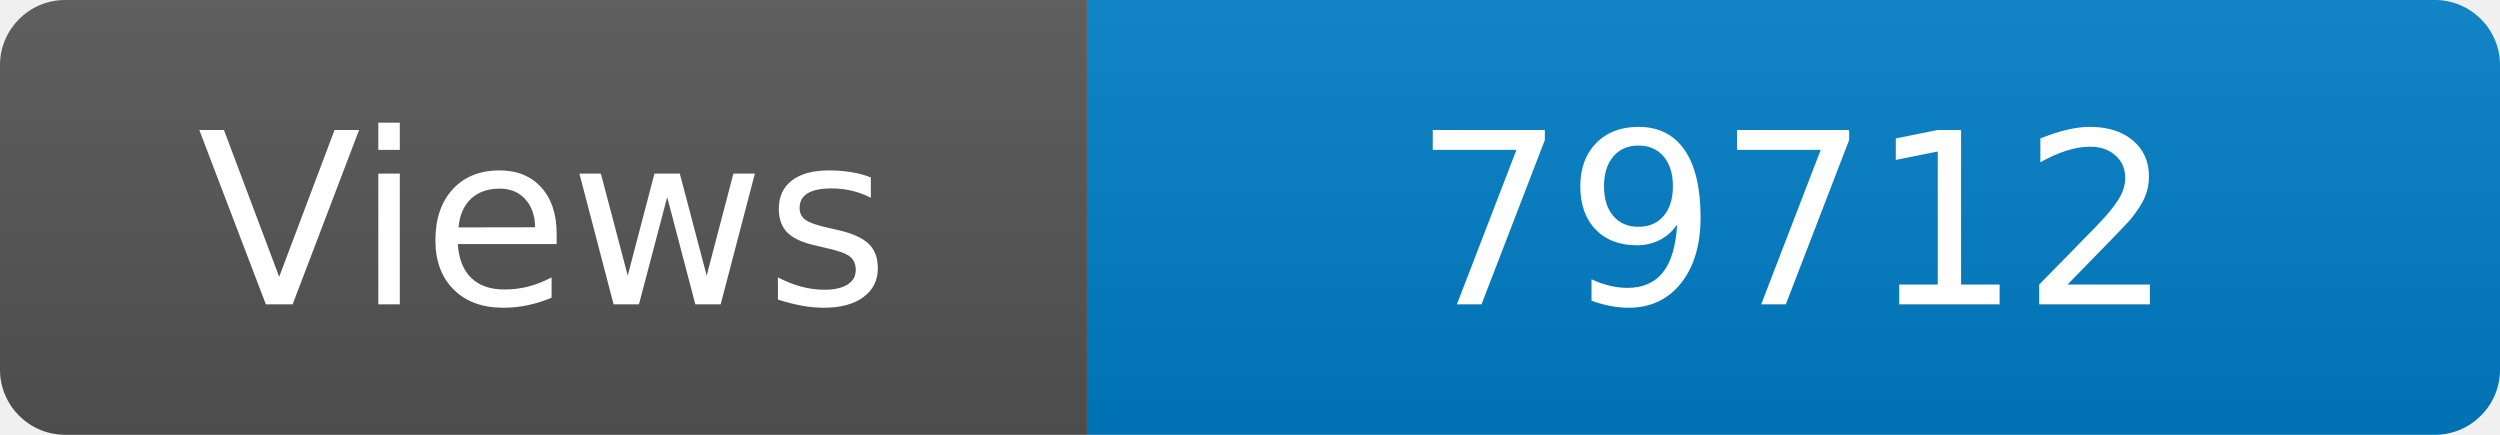
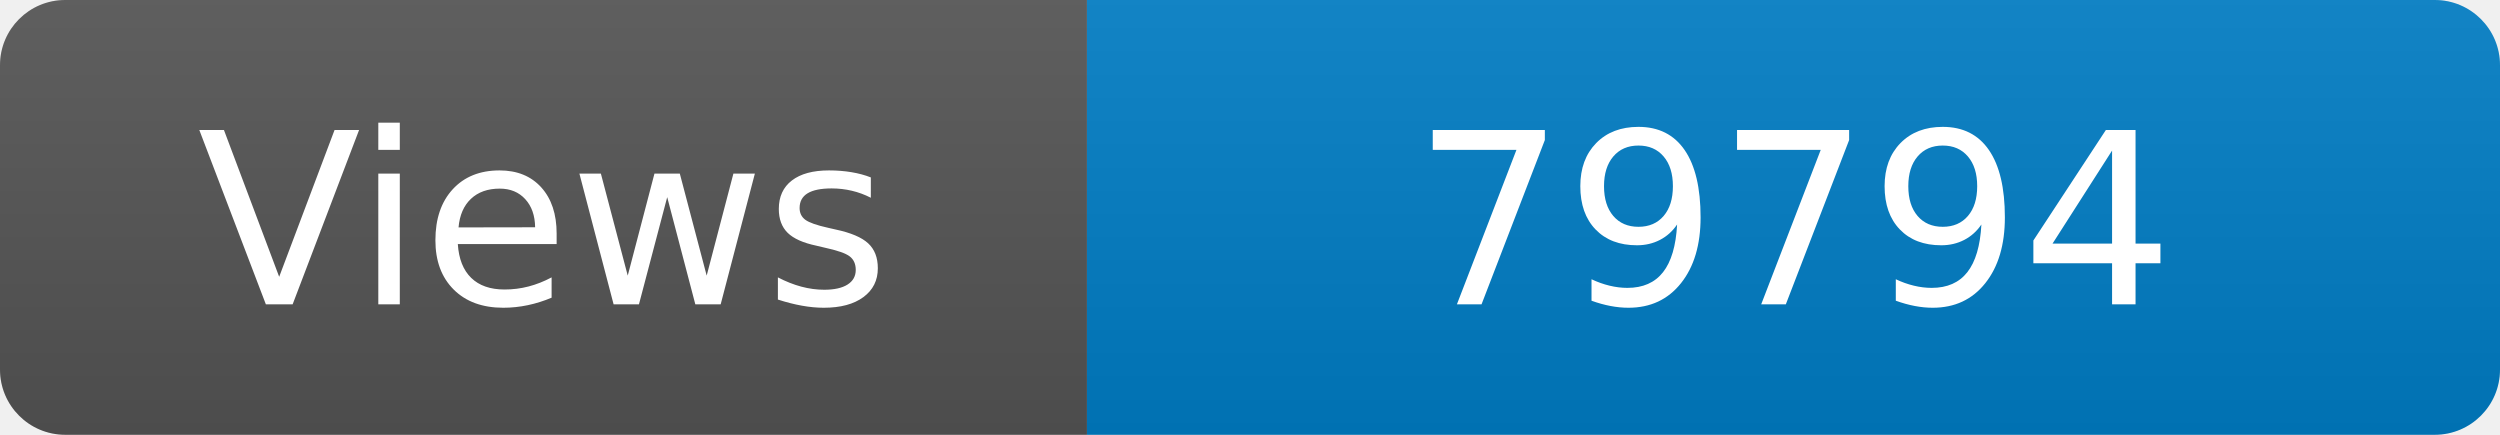
<svg xmlns="http://www.w3.org/2000/svg" width="115" height="20" role="img" aria-label="Maintained?: yes">
  <linearGradient id="s" x2="0" y2="100%">
    <stop offset="0" stop-color="#bbb" stop-opacity=".1" />
    <stop offset="1" stop-opacity=".1" />
  </linearGradient>
  <clipPath id="r">
    <rect width="115" height="20" rx="3" fill="#fff" />
  </clipPath>
  <g clip-path="url(#r)">
    <rect width="50" height="20" fill="#555" />
    <rect x="50" width="160" height="20" fill="#007ec6" />
    <rect width="115" height="20" fill="url(#s)" />
  </g>
  <g fill="#fff" text-anchor="middle" font-family="Verdana,Geneva,DejaVu Sans,sans-serif" font-size="110">
    <text x="250" y="140" transform="scale(.1)" fill="#fff">Views</text>
-     <text x="825" y="140" transform="scale(.1)" fill="#fff">79712</text>
+     <text x="825" y="140" transform="scale(.1)" fill="#fff">79794</text>
  </g>
</svg>
